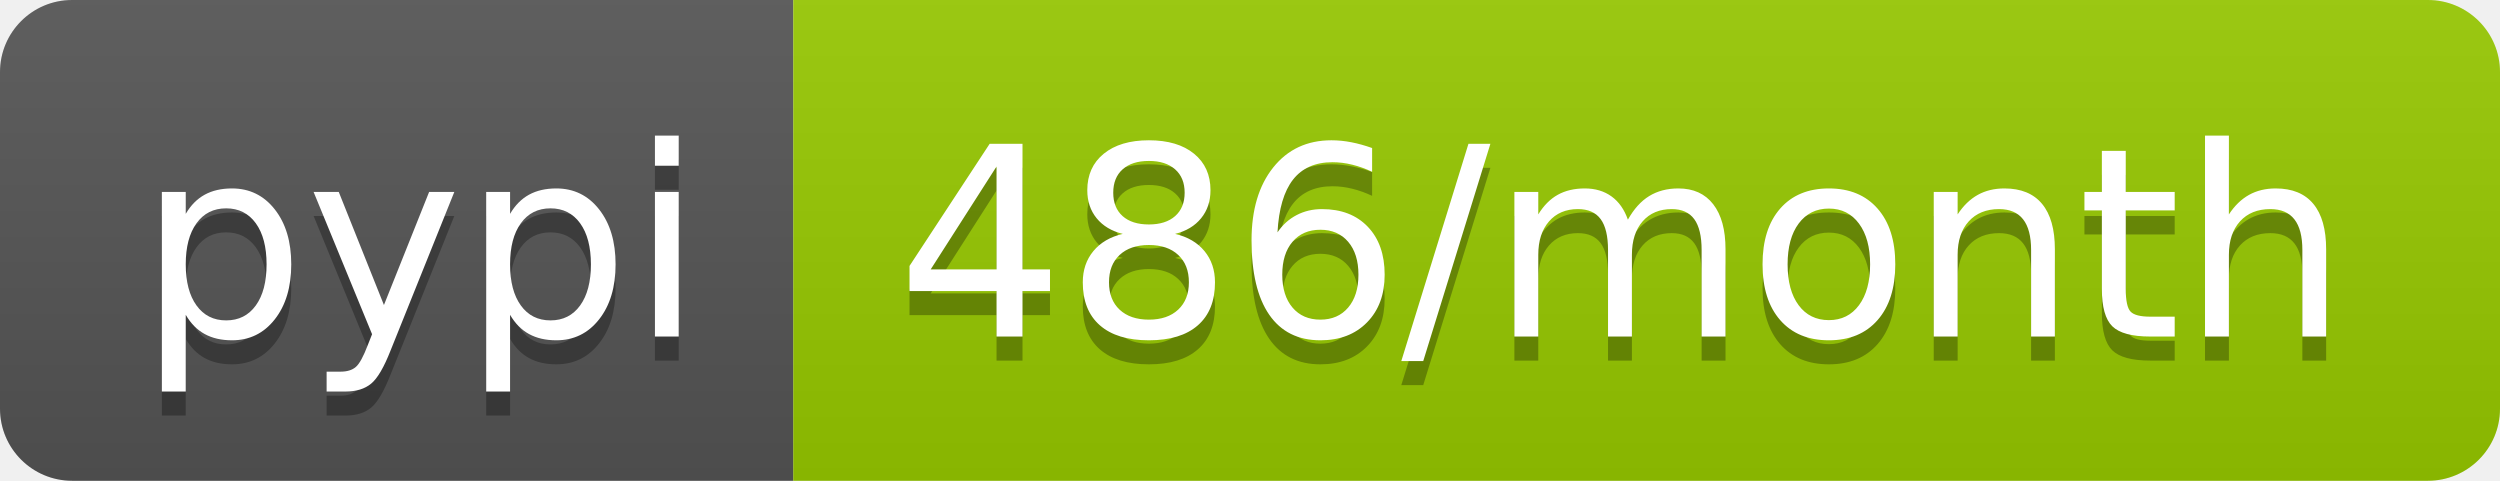
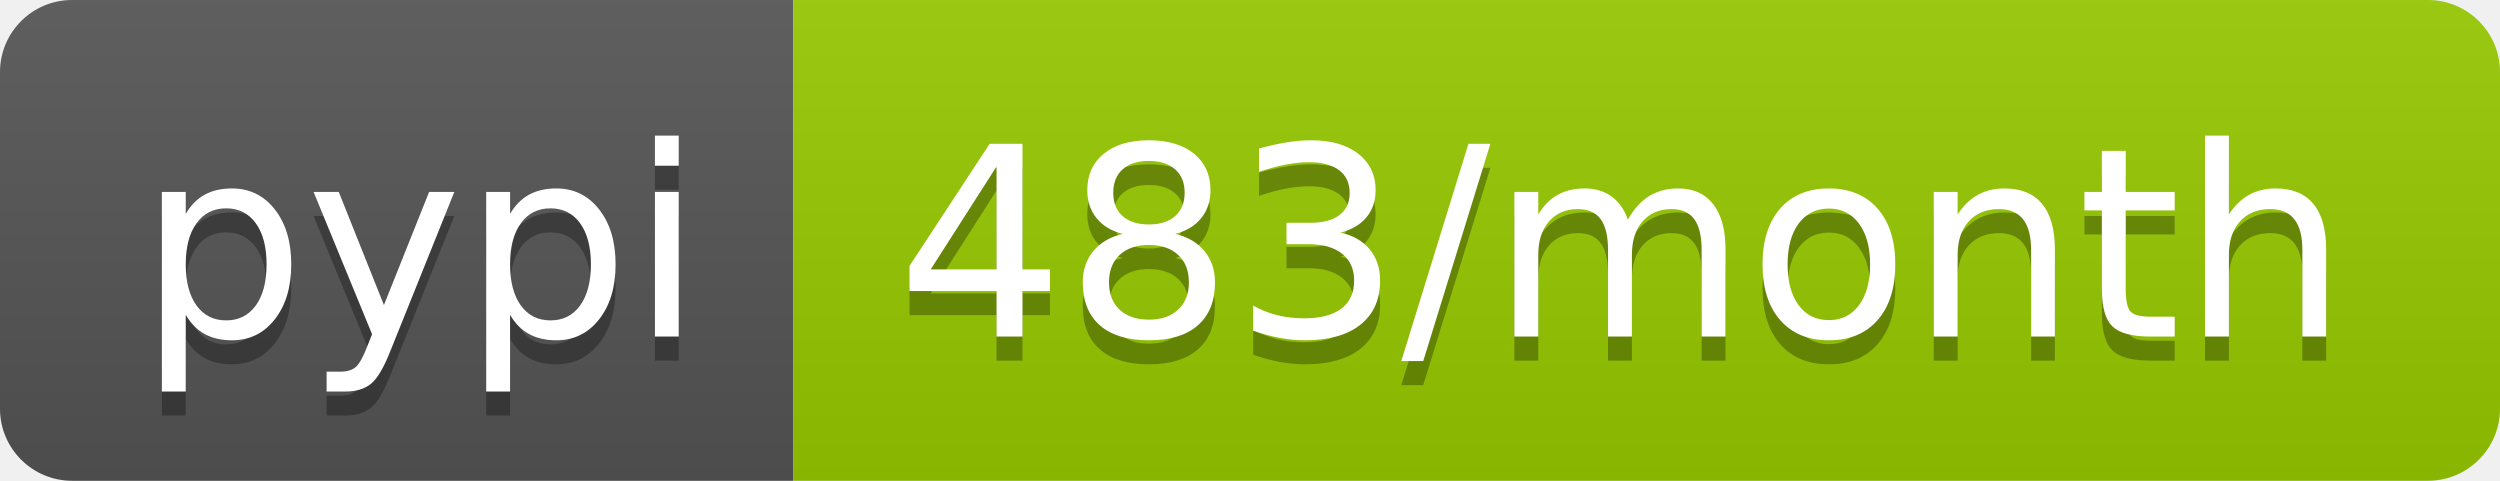
- <svg xmlns="http://www.w3.org/2000/svg" width="104" height="20" role="img" aria-label="pypi: 486/month">
+ <svg xmlns="http://www.w3.org/2000/svg" width="104" height="20" role="img" aria-label="pypi: 483/month">
  <linearGradient id="s" x2="0" y2="100%">
    <stop offset="0" stop-color="#bbb" stop-opacity=".1" />
    <stop offset="1" stop-opacity=".1" />
  </linearGradient>
  <clipPath id="r">
    <rect width="104" height="20" rx="3" fill="#fff" />
  </clipPath>
  <g clip-path="url(#r)">
    <rect width="33" height="20" fill="#555" />
    <rect x="33" width="71" height="20" fill="#97ca00" />
    <rect width="104" height="20" fill="url(#s)" />
  </g>
  <g fill="#fff" text-anchor="middle" font-family="Verdana,Geneva,DejaVu Sans,sans-serif" text-rendering="geometricPrecision" font-size="110">
    <text aria-hidden="true" x="175" y="150" fill="#010101" fill-opacity=".3" transform="scale(.1)" textLength="230">pypi</text>
    <text x="175" y="140" transform="scale(.1)" fill="#fff" textLength="230">pypi</text>
-     <text aria-hidden="true" x="675" y="150" fill="#010101" fill-opacity=".3" transform="scale(.1)" textLength="610">486/month</text>
-     <text x="675" y="140" transform="scale(.1)" fill="#fff" textLength="610">486/month</text>
+     <text aria-hidden="true" x="675" y="150" fill="#010101" fill-opacity=".3" transform="scale(.1)" textLength="610">483/month</text>
+     <text x="675" y="140" transform="scale(.1)" fill="#fff" textLength="610">483/month</text>
  </g>
</svg>
